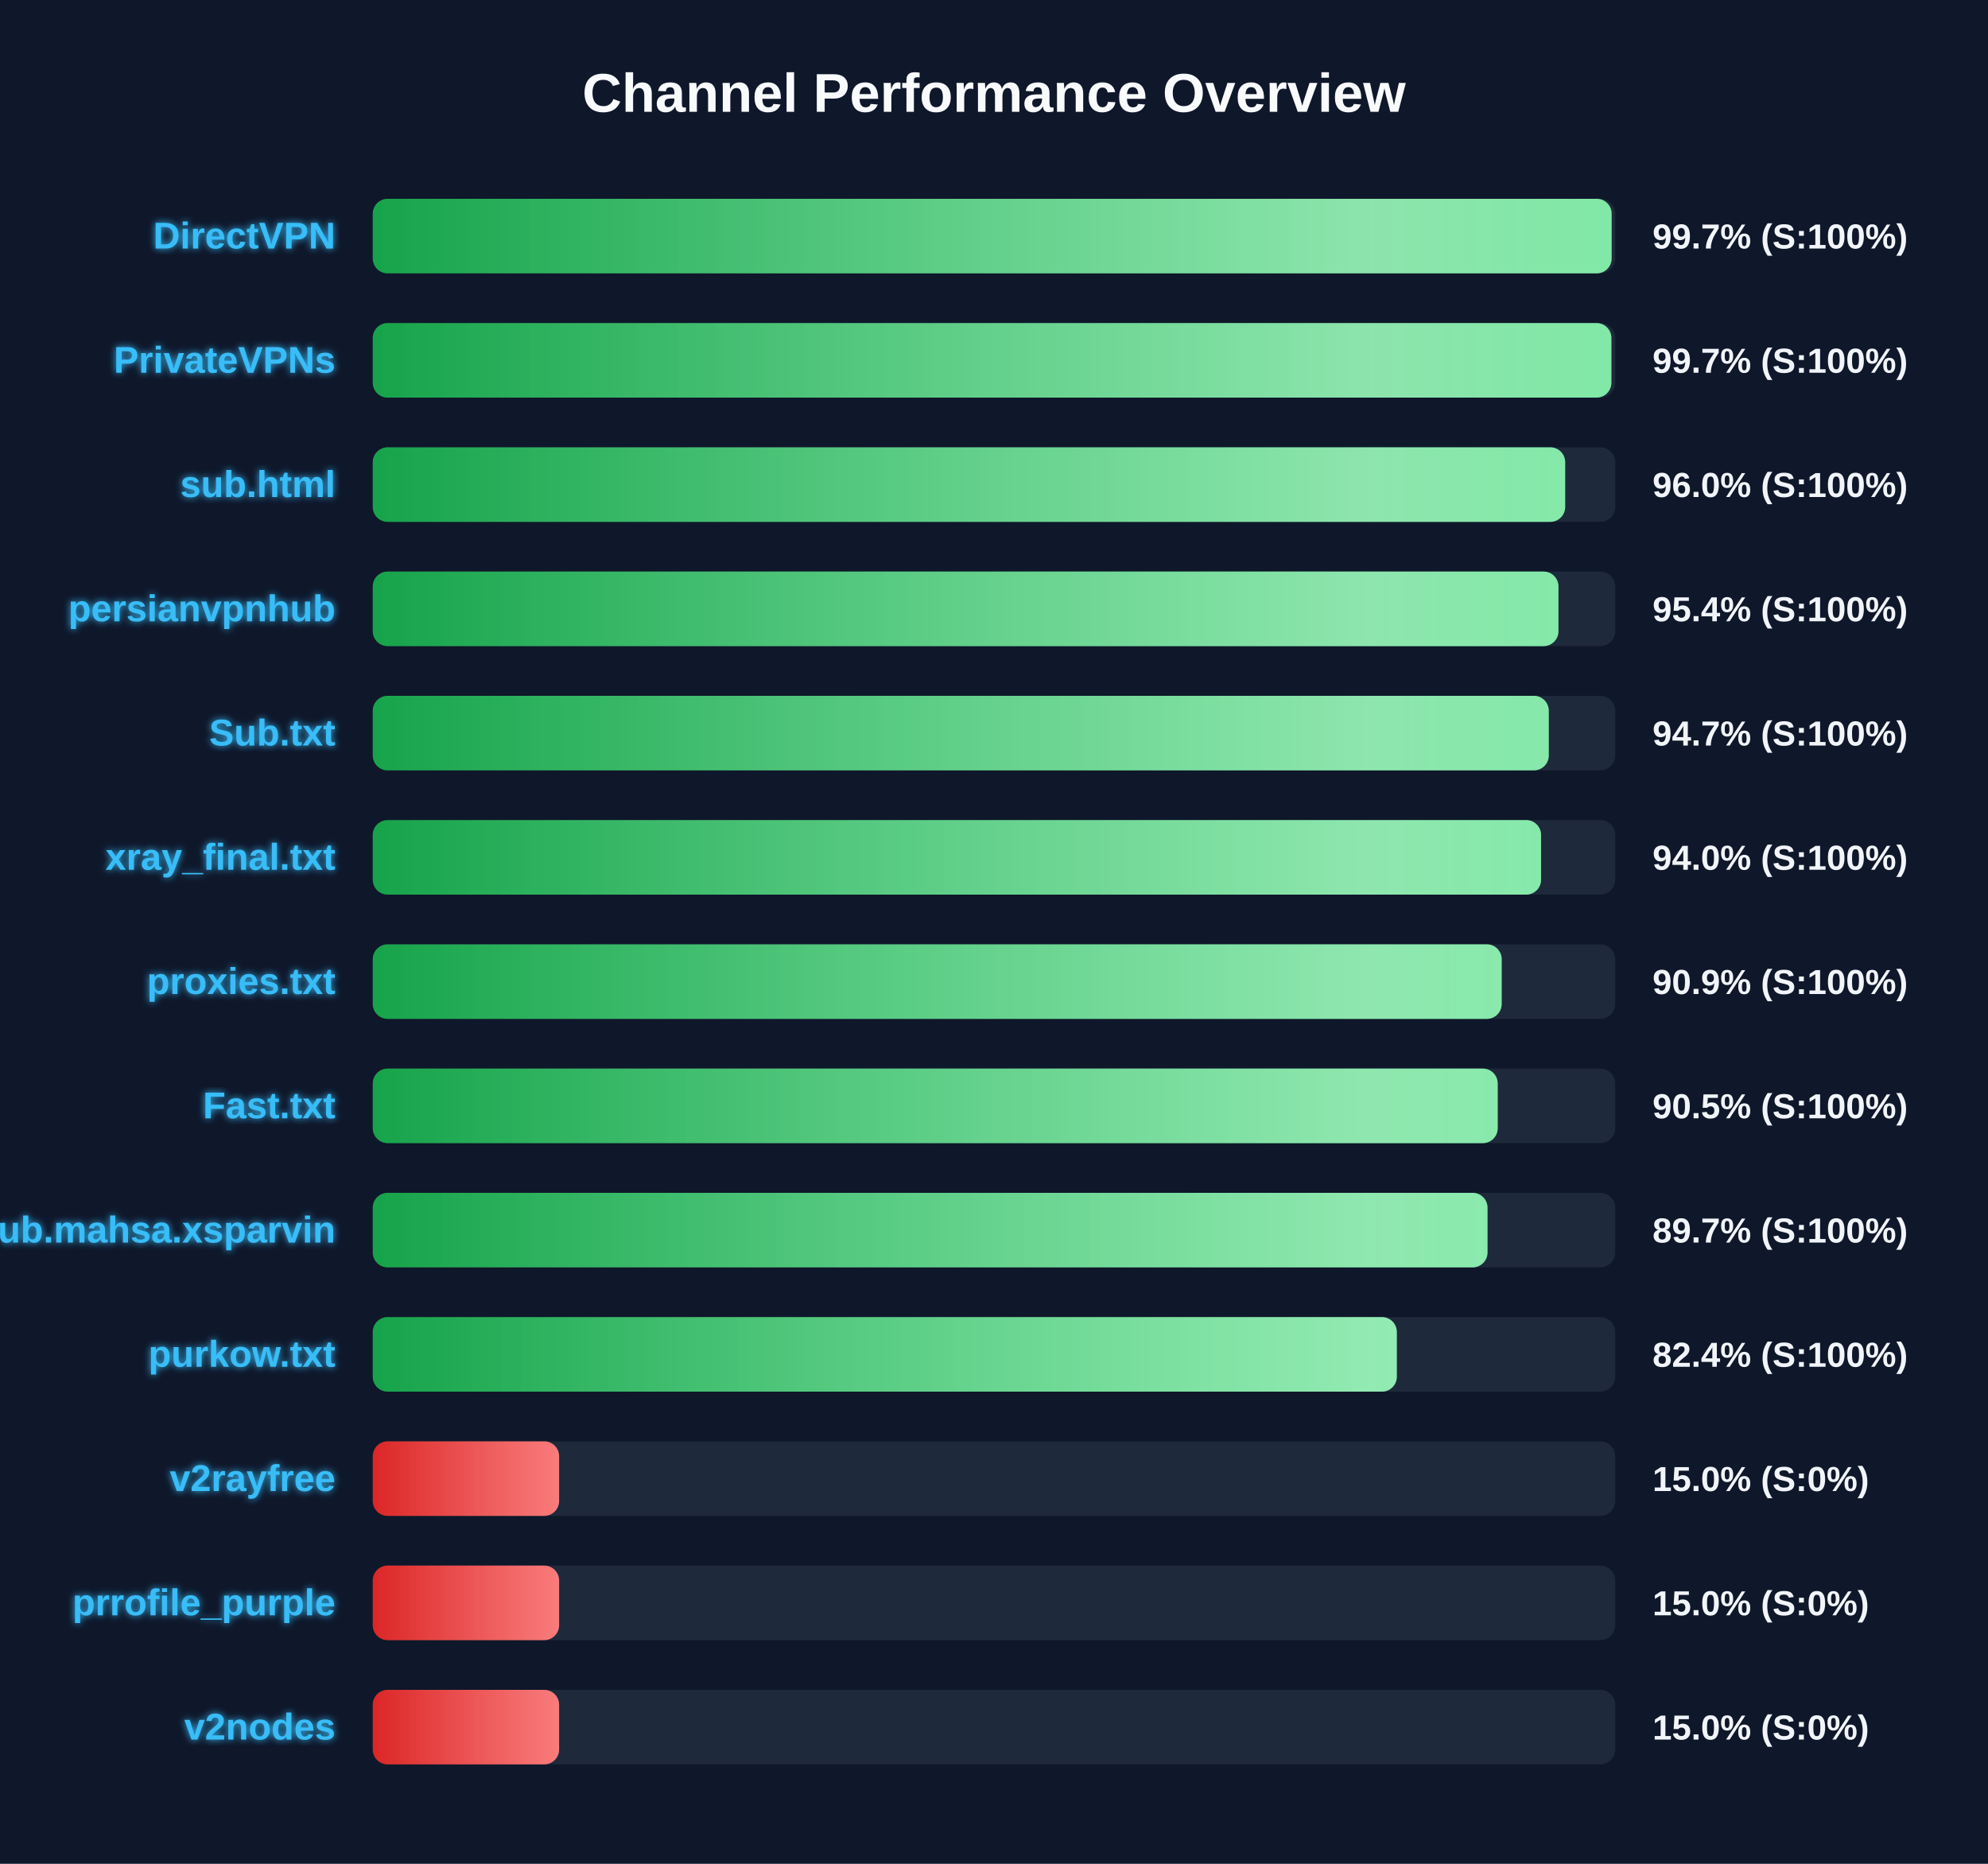
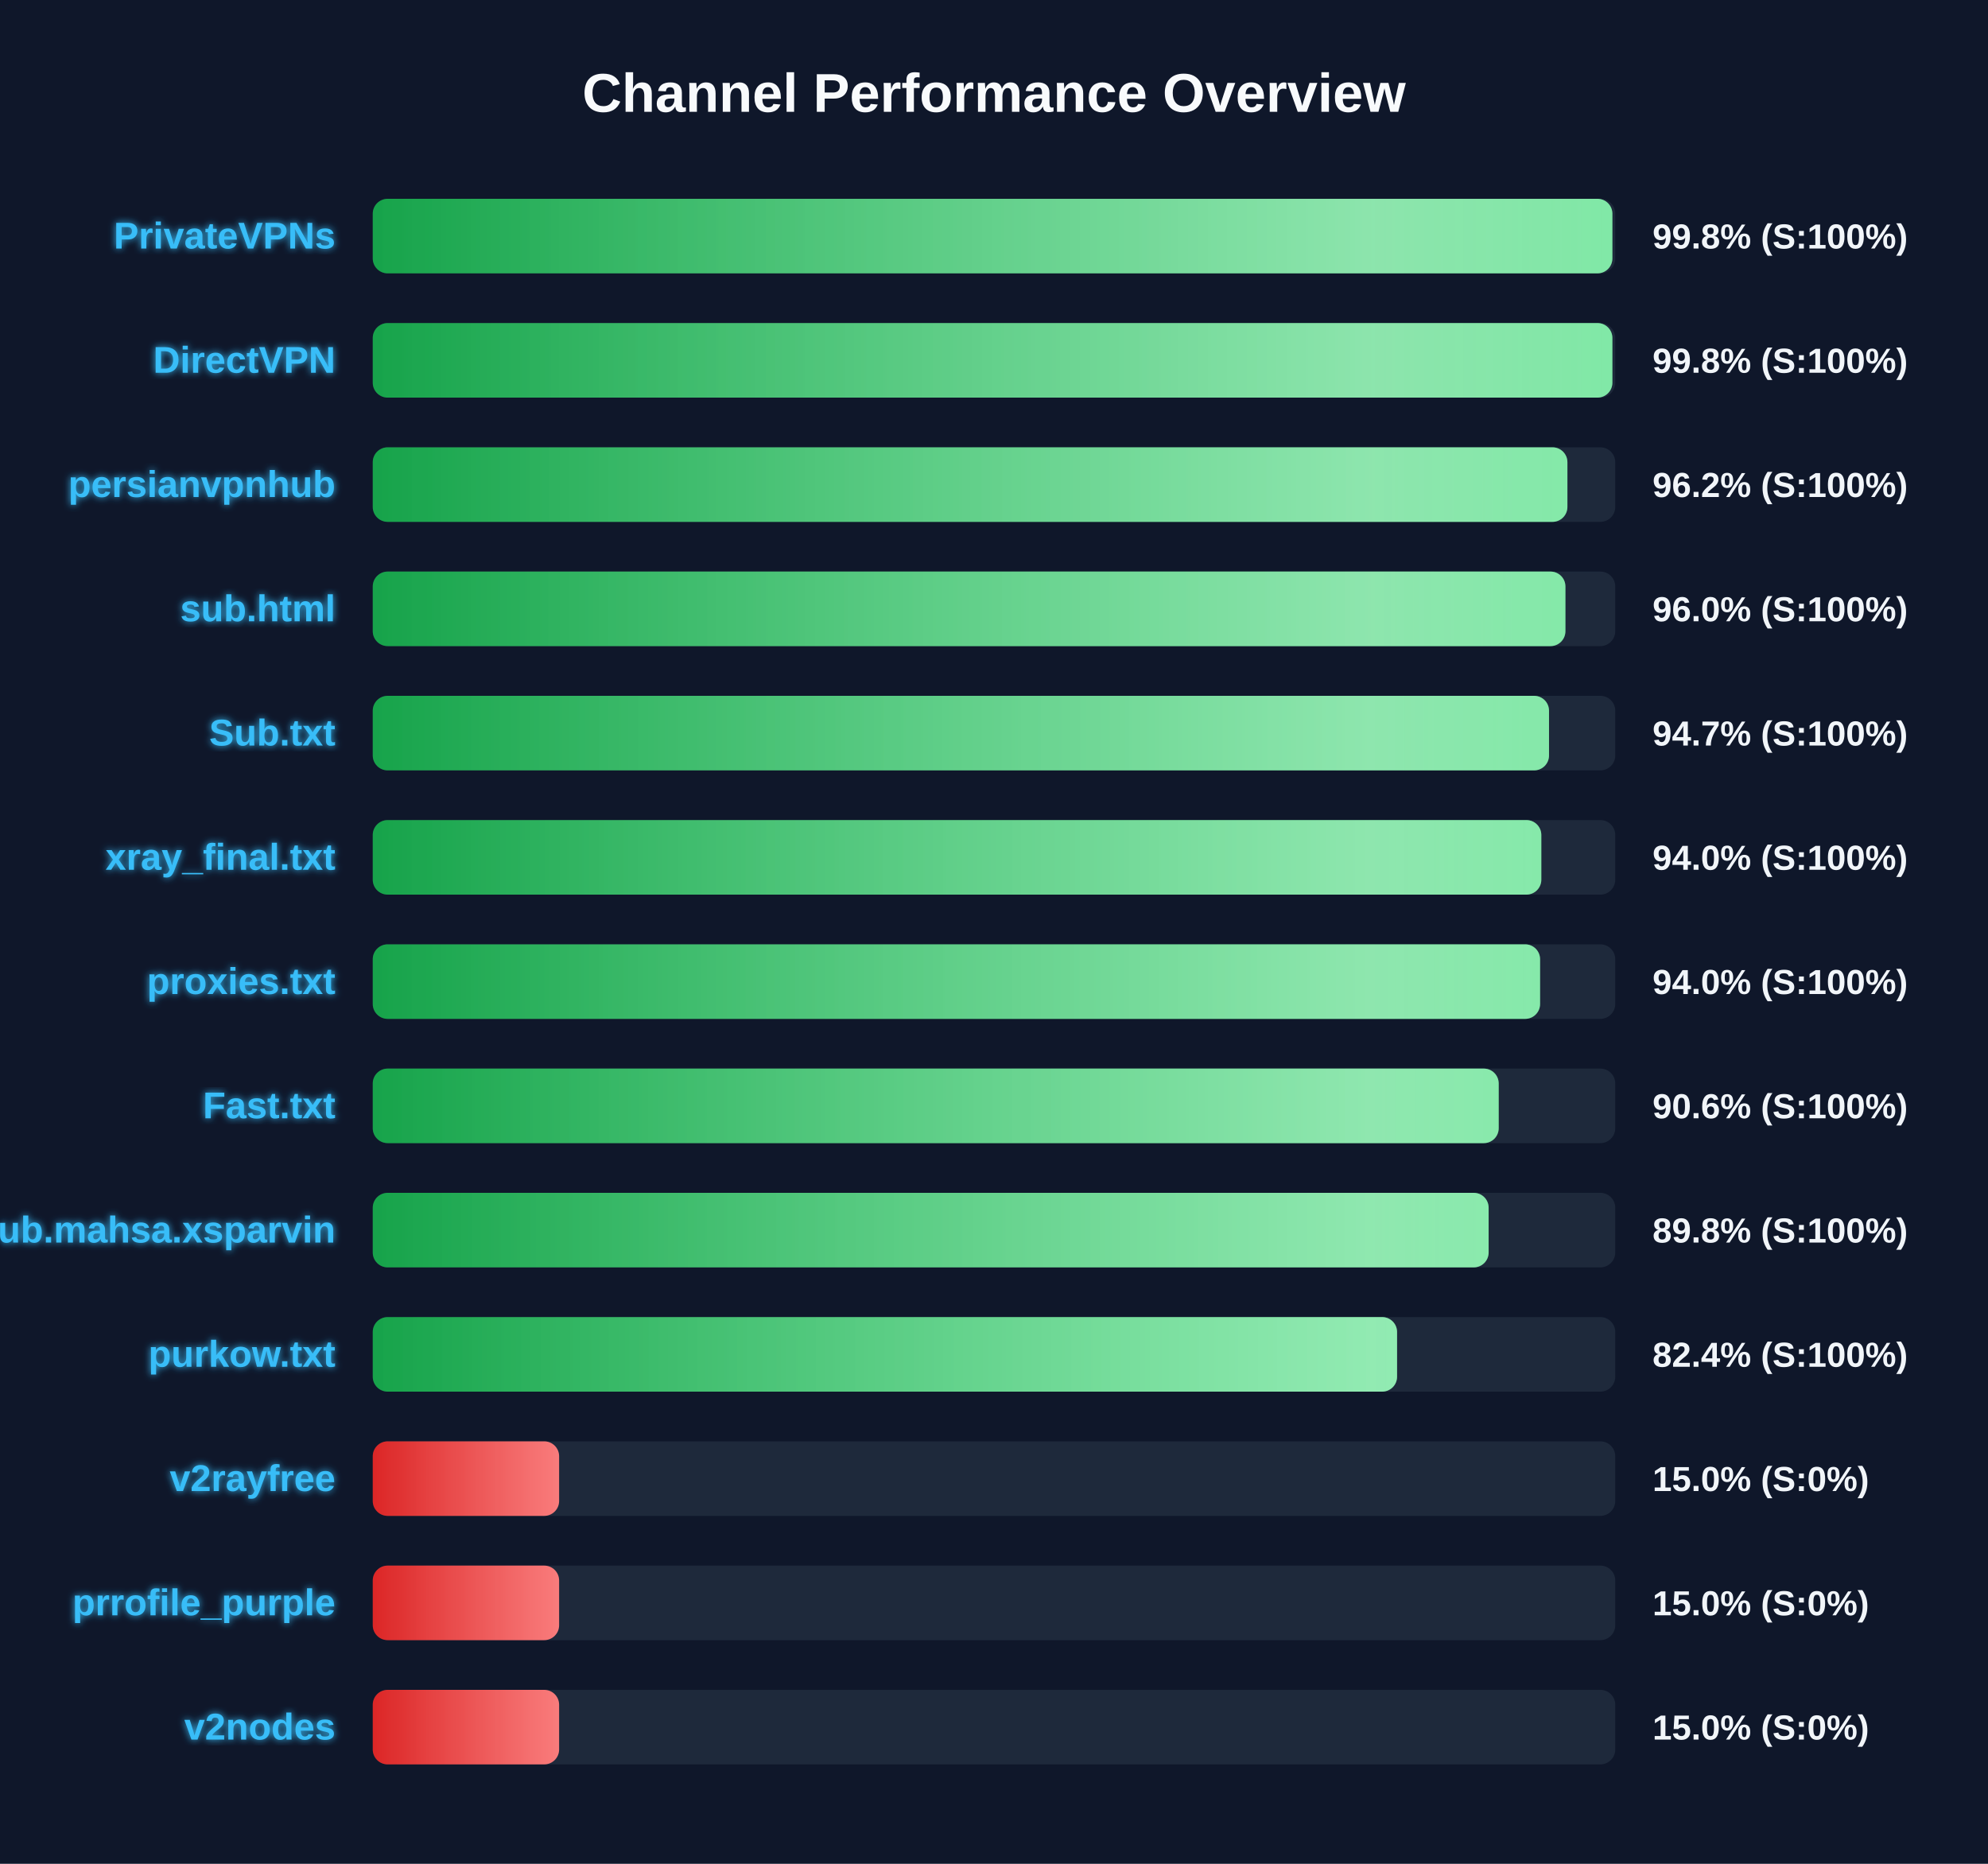
<svg xmlns="http://www.w3.org/2000/svg" width="800" height="750" version="1.1">
  <defs>
    <linearGradient id="grad-green" x1="0%" y1="0%" x2="100%" y2="0%">
      <stop offset="0%" stop-color="#16a34a" />
      <stop offset="100%" stop-color="#4ade80" />
    </linearGradient>
    <linearGradient id="grad-yellow" x1="0%" y1="0%" x2="100%" y2="0%">
      <stop offset="0%" stop-color="#ca8a04" />
      <stop offset="100%" stop-color="#fde047" />
    </linearGradient>
    <linearGradient id="grad-red" x1="0%" y1="0%" x2="100%" y2="0%">
      <stop offset="0%" stop-color="#dc2626" />
      <stop offset="100%" stop-color="#f87171" />
    </linearGradient>
    <linearGradient id="shimmer" x1="0%" y1="0%" x2="100%" y2="0%">
      <stop offset="0%" stop-color="rgba(255,255,255,0)" />
      <stop offset="50%" stop-color="rgba(255,255,255,0.4)" />
      <stop offset="100%" stop-color="rgba(255,255,255,0)" />
    </linearGradient>
    <filter id="glow" x="-20%" y="-20%" width="140%" height="140%">
      <feGaussianBlur stdDeviation="1.5" result="blur" />
      <feComposite in="SourceGraphic" in2="blur" operator="over" />
    </filter>
  </defs>
  <style>
        .bg-rect { fill: #0f172a; }
        .title { font: bold 22px 'Segoe UI', Arial, sans-serif; fill: #f8fafc; }
        .row { font: bold 15px 'Segoe UI', Arial, sans-serif; fill: #38bdf8; filter: url(#glow); }
        .score { font: bold 14px 'Segoe UI', Arial, sans-serif; fill: #f1f5f9; }
        @keyframes shimmer-anim {
            0% { transform: translateX(-100%); }
            100% { transform: translateX(200%); }
        }
        .shimmer-rect {
            animation: shimmer-anim 2.5s infinite linear;
        }
    </style>
  <rect width="100%" height="100%" class="bg-rect" />
  <text x="400" y="45" text-anchor="middle" class="title">Channel Performance Overview</text>
  <rect x="150" y="80" width="500" height="30" fill="#1e293b" rx="6" />
  <clipPath id="clip-0">
-     <rect x="150" y="80" width="498.55" height="30" rx="6" />
+     <rect x="150" y="80" width="498.85" height="30" rx="6" />
  </clipPath>
-   <rect x="150" y="80" width="498.55" height="30" fill="url(#grad-green)" rx="6" />
+   <rect x="150" y="80" width="498.85" height="30" fill="url(#grad-green)" rx="6" />
  <g clip-path="url(#clip-0)">
    <rect x="150" y="80" width="100%" height="30" fill="url(#shimmer)" class="shimmer-rect" />
  </g>
-   <text x="135" y="100" text-anchor="end" class="row">DirectVPN</text>
-   <text x="665" y="100" text-anchor="start" class="score">99.7% (S:100%)</text>
+   <text x="135" y="100" text-anchor="end" class="row">PrivateVPNs</text>
+   <text x="665" y="100" text-anchor="start" class="score">99.8% (S:100%)</text>
  <rect x="150" y="130" width="500" height="30" fill="#1e293b" rx="6" />
  <clipPath id="clip-1">
-     <rect x="150" y="130" width="498.45" height="30" rx="6" />
+     <rect x="150" y="130" width="498.85" height="30" rx="6" />
  </clipPath>
-   <rect x="150" y="130" width="498.45" height="30" fill="url(#grad-green)" rx="6" />
+   <rect x="150" y="130" width="498.85" height="30" fill="url(#grad-green)" rx="6" />
  <g clip-path="url(#clip-1)">
    <rect x="150" y="130" width="100%" height="30" fill="url(#shimmer)" class="shimmer-rect" />
  </g>
-   <text x="135" y="150" text-anchor="end" class="row">PrivateVPNs</text>
-   <text x="665" y="150" text-anchor="start" class="score">99.7% (S:100%)</text>
+   <text x="135" y="150" text-anchor="end" class="row">DirectVPN</text>
+   <text x="665" y="150" text-anchor="start" class="score">99.8% (S:100%)</text>
  <rect x="150" y="180" width="500" height="30" fill="#1e293b" rx="6" />
  <clipPath id="clip-2">
-     <rect x="150" y="180" width="479.85" height="30" rx="6" />
+     <rect x="150" y="180" width="480.75" height="30" rx="6" />
  </clipPath>
-   <rect x="150" y="180" width="479.85" height="30" fill="url(#grad-green)" rx="6" />
+   <rect x="150" y="180" width="480.75" height="30" fill="url(#grad-green)" rx="6" />
  <g clip-path="url(#clip-2)">
    <rect x="150" y="180" width="100%" height="30" fill="url(#shimmer)" class="shimmer-rect" />
  </g>
-   <text x="135" y="200" text-anchor="end" class="row">sub.html</text>
-   <text x="665" y="200" text-anchor="start" class="score">96.0% (S:100%)</text>
+   <text x="135" y="200" text-anchor="end" class="row">persianvpnhub</text>
+   <text x="665" y="200" text-anchor="start" class="score">96.2% (S:100%)</text>
  <rect x="150" y="230" width="500" height="30" fill="#1e293b" rx="6" />
  <clipPath id="clip-3">
-     <rect x="150" y="230" width="477.15" height="30" rx="6" />
+     <rect x="150" y="230" width="479.95" height="30" rx="6" />
  </clipPath>
-   <rect x="150" y="230" width="477.15" height="30" fill="url(#grad-green)" rx="6" />
+   <rect x="150" y="230" width="479.95" height="30" fill="url(#grad-green)" rx="6" />
  <g clip-path="url(#clip-3)">
    <rect x="150" y="230" width="100%" height="30" fill="url(#shimmer)" class="shimmer-rect" />
  </g>
-   <text x="135" y="250" text-anchor="end" class="row">persianvpnhub</text>
-   <text x="665" y="250" text-anchor="start" class="score">95.4% (S:100%)</text>
+   <text x="135" y="250" text-anchor="end" class="row">sub.html</text>
+   <text x="665" y="250" text-anchor="start" class="score">96.0% (S:100%)</text>
  <rect x="150" y="280" width="500" height="30" fill="#1e293b" rx="6" />
  <clipPath id="clip-4">
-     <rect x="150" y="280" width="473.25" height="30" rx="6" />
+     <rect x="150" y="280" width="473.35" height="30" rx="6" />
  </clipPath>
-   <rect x="150" y="280" width="473.25" height="30" fill="url(#grad-green)" rx="6" />
+   <rect x="150" y="280" width="473.35" height="30" fill="url(#grad-green)" rx="6" />
  <g clip-path="url(#clip-4)">
    <rect x="150" y="280" width="100%" height="30" fill="url(#shimmer)" class="shimmer-rect" />
  </g>
  <text x="135" y="300" text-anchor="end" class="row">Sub.txt</text>
  <text x="665" y="300" text-anchor="start" class="score">94.7% (S:100%)</text>
  <rect x="150" y="330" width="500" height="30" fill="#1e293b" rx="6" />
  <clipPath id="clip-5">
-     <rect x="150" y="330" width="470.15" height="30" rx="6" />
+     <rect x="150" y="330" width="470.25" height="30" rx="6" />
  </clipPath>
-   <rect x="150" y="330" width="470.15" height="30" fill="url(#grad-green)" rx="6" />
+   <rect x="150" y="330" width="470.25" height="30" fill="url(#grad-green)" rx="6" />
  <g clip-path="url(#clip-5)">
    <rect x="150" y="330" width="100%" height="30" fill="url(#shimmer)" class="shimmer-rect" />
  </g>
  <text x="135" y="350" text-anchor="end" class="row">xray_final.txt</text>
  <text x="665" y="350" text-anchor="start" class="score">94.0% (S:100%)</text>
  <rect x="150" y="380" width="500" height="30" fill="#1e293b" rx="6" />
  <clipPath id="clip-6">
-     <rect x="150" y="380" width="454.3" height="30" rx="6" />
+     <rect x="150" y="380" width="469.75" height="30" rx="6" />
  </clipPath>
-   <rect x="150" y="380" width="454.3" height="30" fill="url(#grad-green)" rx="6" />
+   <rect x="150" y="380" width="469.75" height="30" fill="url(#grad-green)" rx="6" />
  <g clip-path="url(#clip-6)">
    <rect x="150" y="380" width="100%" height="30" fill="url(#shimmer)" class="shimmer-rect" />
  </g>
  <text x="135" y="400" text-anchor="end" class="row">proxies.txt</text>
-   <text x="665" y="400" text-anchor="start" class="score">90.9% (S:100%)</text>
+   <text x="665" y="400" text-anchor="start" class="score">94.0% (S:100%)</text>
  <rect x="150" y="430" width="500" height="30" fill="#1e293b" rx="6" />
  <clipPath id="clip-7">
-     <rect x="150" y="430" width="452.7" height="30" rx="6" />
+     <rect x="150" y="430" width="453.1" height="30" rx="6" />
  </clipPath>
-   <rect x="150" y="430" width="452.7" height="30" fill="url(#grad-green)" rx="6" />
+   <rect x="150" y="430" width="453.1" height="30" fill="url(#grad-green)" rx="6" />
  <g clip-path="url(#clip-7)">
    <rect x="150" y="430" width="100%" height="30" fill="url(#shimmer)" class="shimmer-rect" />
  </g>
  <text x="135" y="450" text-anchor="end" class="row">Fast.txt</text>
-   <text x="665" y="450" text-anchor="start" class="score">90.5% (S:100%)</text>
+   <text x="665" y="450" text-anchor="start" class="score">90.6% (S:100%)</text>
  <rect x="150" y="480" width="500" height="30" fill="#1e293b" rx="6" />
  <clipPath id="clip-8">
-     <rect x="150" y="480" width="448.6" height="30" rx="6" />
+     <rect x="150" y="480" width="449.05" height="30" rx="6" />
  </clipPath>
-   <rect x="150" y="480" width="448.6" height="30" fill="url(#grad-green)" rx="6" />
+   <rect x="150" y="480" width="449.05" height="30" fill="url(#grad-green)" rx="6" />
  <g clip-path="url(#clip-8)">
    <rect x="150" y="480" width="100%" height="30" fill="url(#shimmer)" class="shimmer-rect" />
  </g>
  <text x="135" y="500" text-anchor="end" class="row">Sub.mahsa.xsparvin</text>
-   <text x="665" y="500" text-anchor="start" class="score">89.7% (S:100%)</text>
+   <text x="665" y="500" text-anchor="start" class="score">89.8% (S:100%)</text>
  <rect x="150" y="530" width="500" height="30" fill="#1e293b" rx="6" />
  <clipPath id="clip-9">
-     <rect x="150" y="530" width="412.1" height="30" rx="6" />
+     <rect x="150" y="530" width="412.2" height="30" rx="6" />
  </clipPath>
-   <rect x="150" y="530" width="412.1" height="30" fill="url(#grad-green)" rx="6" />
+   <rect x="150" y="530" width="412.2" height="30" fill="url(#grad-green)" rx="6" />
  <g clip-path="url(#clip-9)">
    <rect x="150" y="530" width="100%" height="30" fill="url(#shimmer)" class="shimmer-rect" />
  </g>
  <text x="135" y="550" text-anchor="end" class="row">purkow.txt</text>
  <text x="665" y="550" text-anchor="start" class="score">82.4% (S:100%)</text>
  <rect x="150" y="580" width="500" height="30" fill="#1e293b" rx="6" />
  <clipPath id="clip-10">
    <rect x="150" y="580" width="75.0" height="30" rx="6" />
  </clipPath>
  <rect x="150" y="580" width="75.0" height="30" fill="url(#grad-red)" rx="6" />
  <g clip-path="url(#clip-10)">
    <rect x="150" y="580" width="100%" height="30" fill="url(#shimmer)" class="shimmer-rect" />
  </g>
  <text x="135" y="600" text-anchor="end" class="row">v2rayfree</text>
  <text x="665" y="600" text-anchor="start" class="score">15.0% (S:0%)</text>
  <rect x="150" y="630" width="500" height="30" fill="#1e293b" rx="6" />
  <clipPath id="clip-11">
    <rect x="150" y="630" width="75.0" height="30" rx="6" />
  </clipPath>
  <rect x="150" y="630" width="75.0" height="30" fill="url(#grad-red)" rx="6" />
  <g clip-path="url(#clip-11)">
    <rect x="150" y="630" width="100%" height="30" fill="url(#shimmer)" class="shimmer-rect" />
  </g>
  <text x="135" y="650" text-anchor="end" class="row">prrofile_purple</text>
  <text x="665" y="650" text-anchor="start" class="score">15.0% (S:0%)</text>
  <rect x="150" y="680" width="500" height="30" fill="#1e293b" rx="6" />
  <clipPath id="clip-12">
    <rect x="150" y="680" width="75.0" height="30" rx="6" />
  </clipPath>
  <rect x="150" y="680" width="75.0" height="30" fill="url(#grad-red)" rx="6" />
  <g clip-path="url(#clip-12)">
    <rect x="150" y="680" width="100%" height="30" fill="url(#shimmer)" class="shimmer-rect" />
  </g>
  <text x="135" y="700" text-anchor="end" class="row">v2nodes</text>
  <text x="665" y="700" text-anchor="start" class="score">15.0% (S:0%)</text>
</svg>
